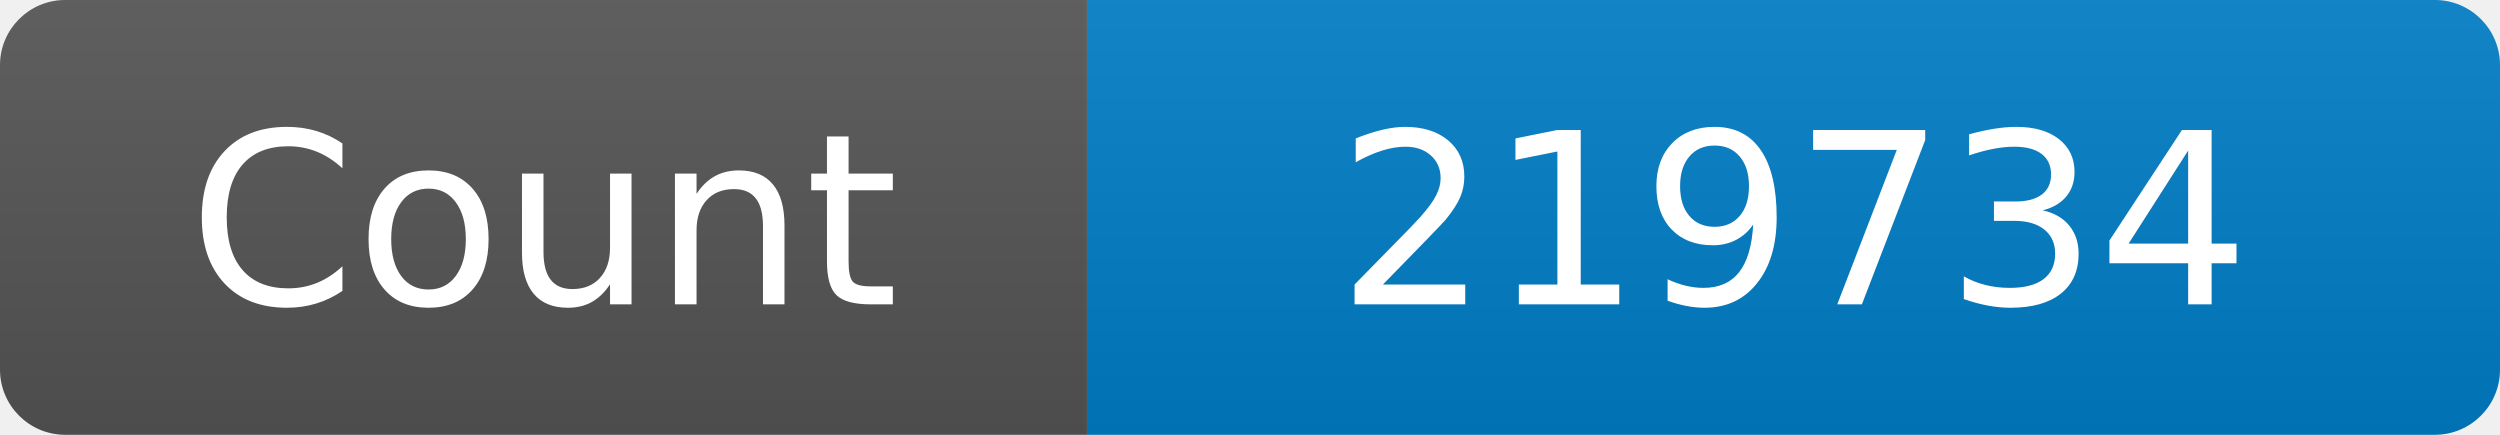
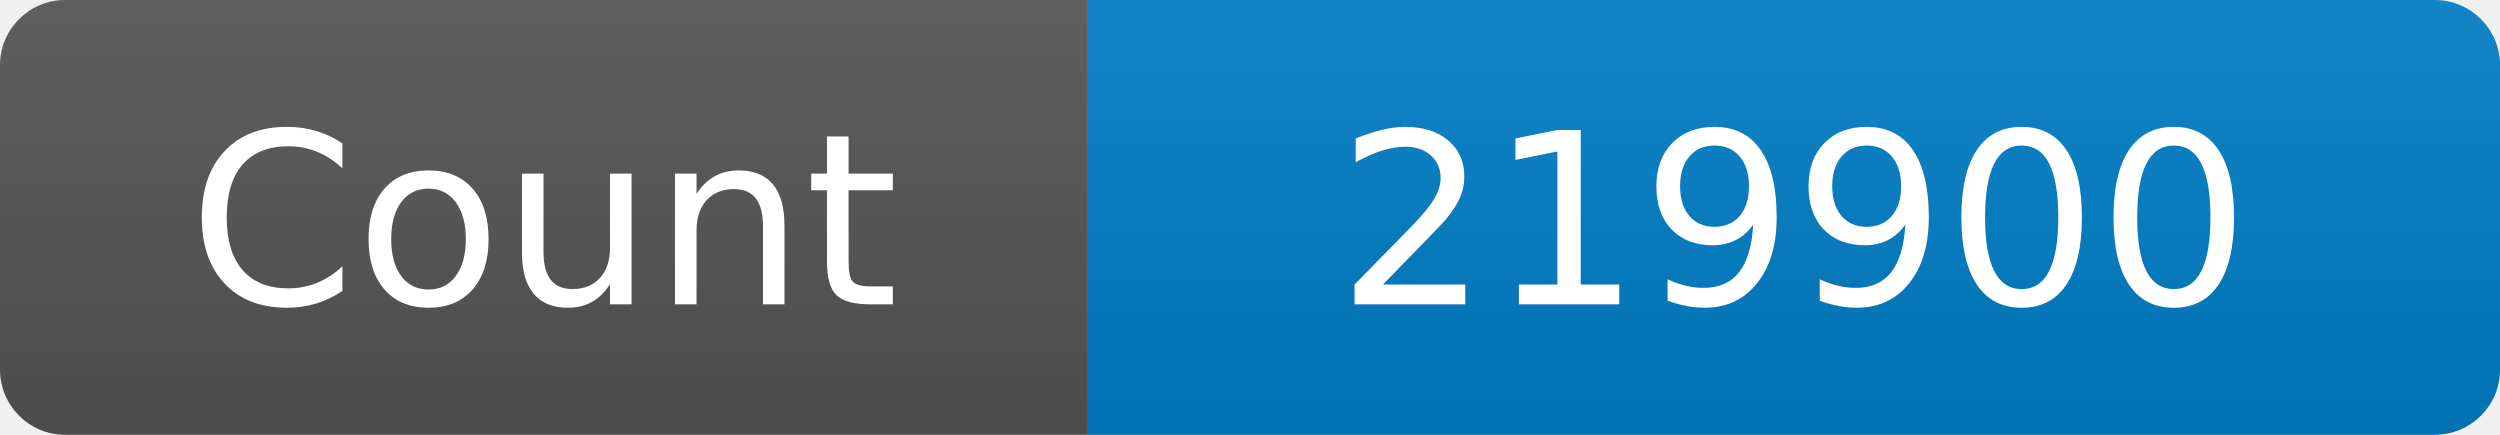
<svg xmlns="http://www.w3.org/2000/svg" width="115" height="20" role="img" aria-label="Maintained?: yes">
  <linearGradient id="s" x2="0" y2="100%">
    <stop offset="0" stop-color="#bbb" stop-opacity=".1" />
    <stop offset="1" stop-opacity=".1" />
  </linearGradient>
  <clipPath id="r">
    <rect width="115" height="20" rx="3" fill="#fff" />
  </clipPath>
  <g clip-path="url(#r)">
    <rect width="50" height="20" fill="#555" />
    <rect x="50" width="160" height="20" fill="#007ec6" />
    <rect width="115" height="20" fill="url(#s)" />
  </g>
  <g fill="#fff" text-anchor="middle" font-family="Verdana,Geneva,DejaVu Sans,sans-serif" font-size="110">
    <text x="250" y="140" transform="scale(.1)" fill="#fff">Count</text>
-     <text x="825" y="140" transform="scale(.1)" fill="#fff">219734</text>
+     <text x="825" y="140" transform="scale(.1)" fill="#fff">219900</text>
  </g>
</svg>
